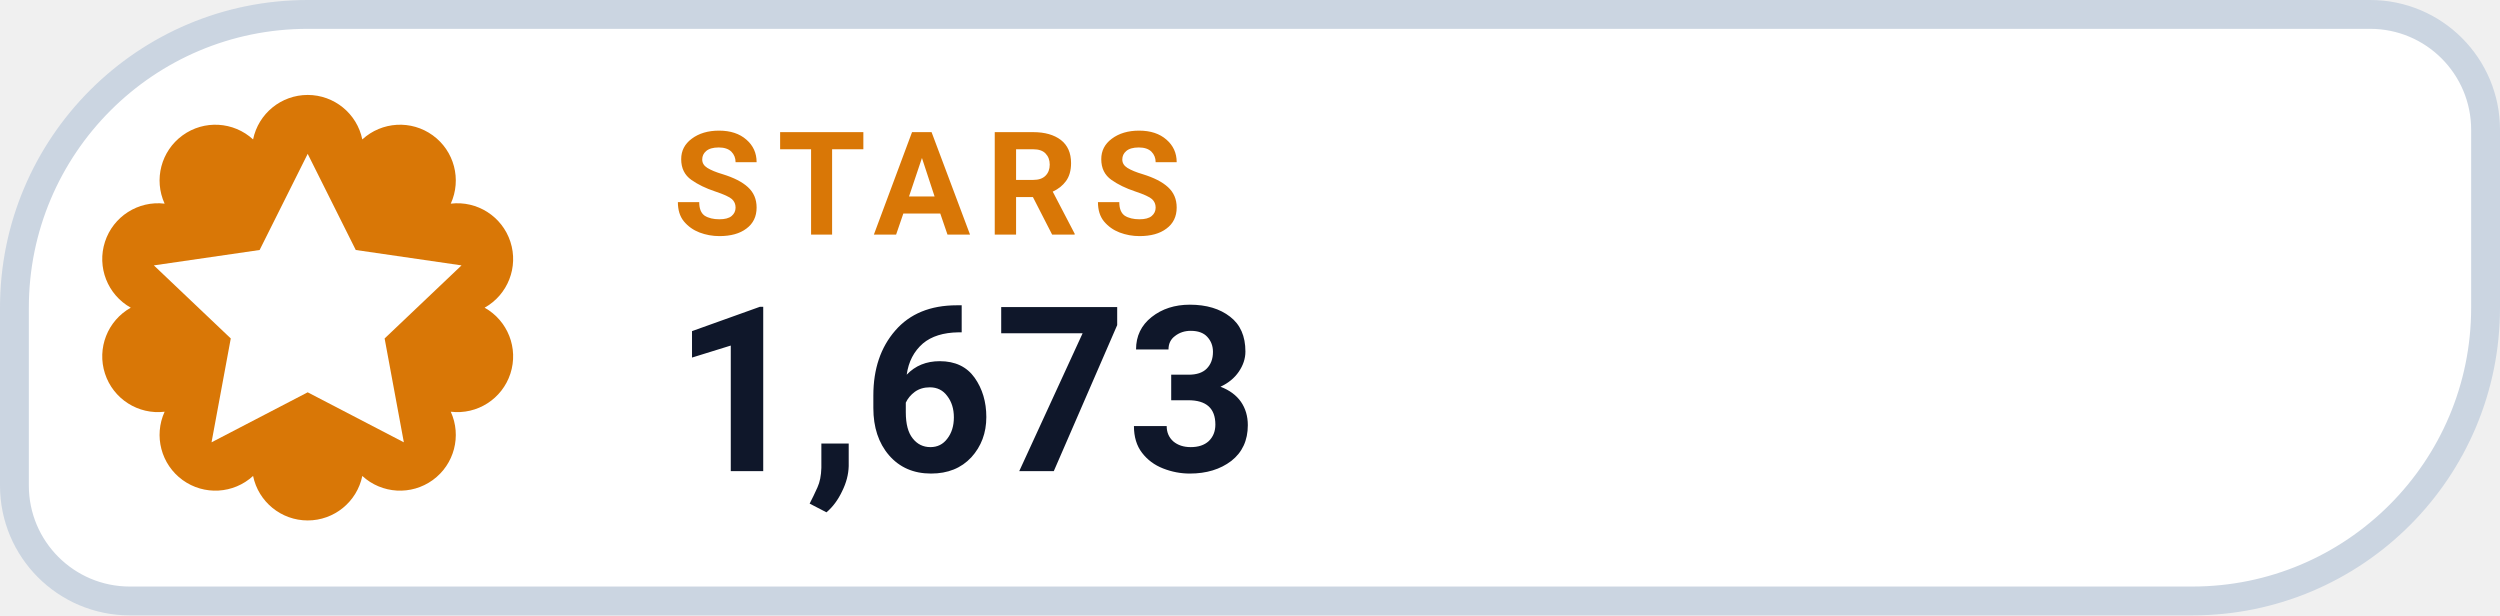
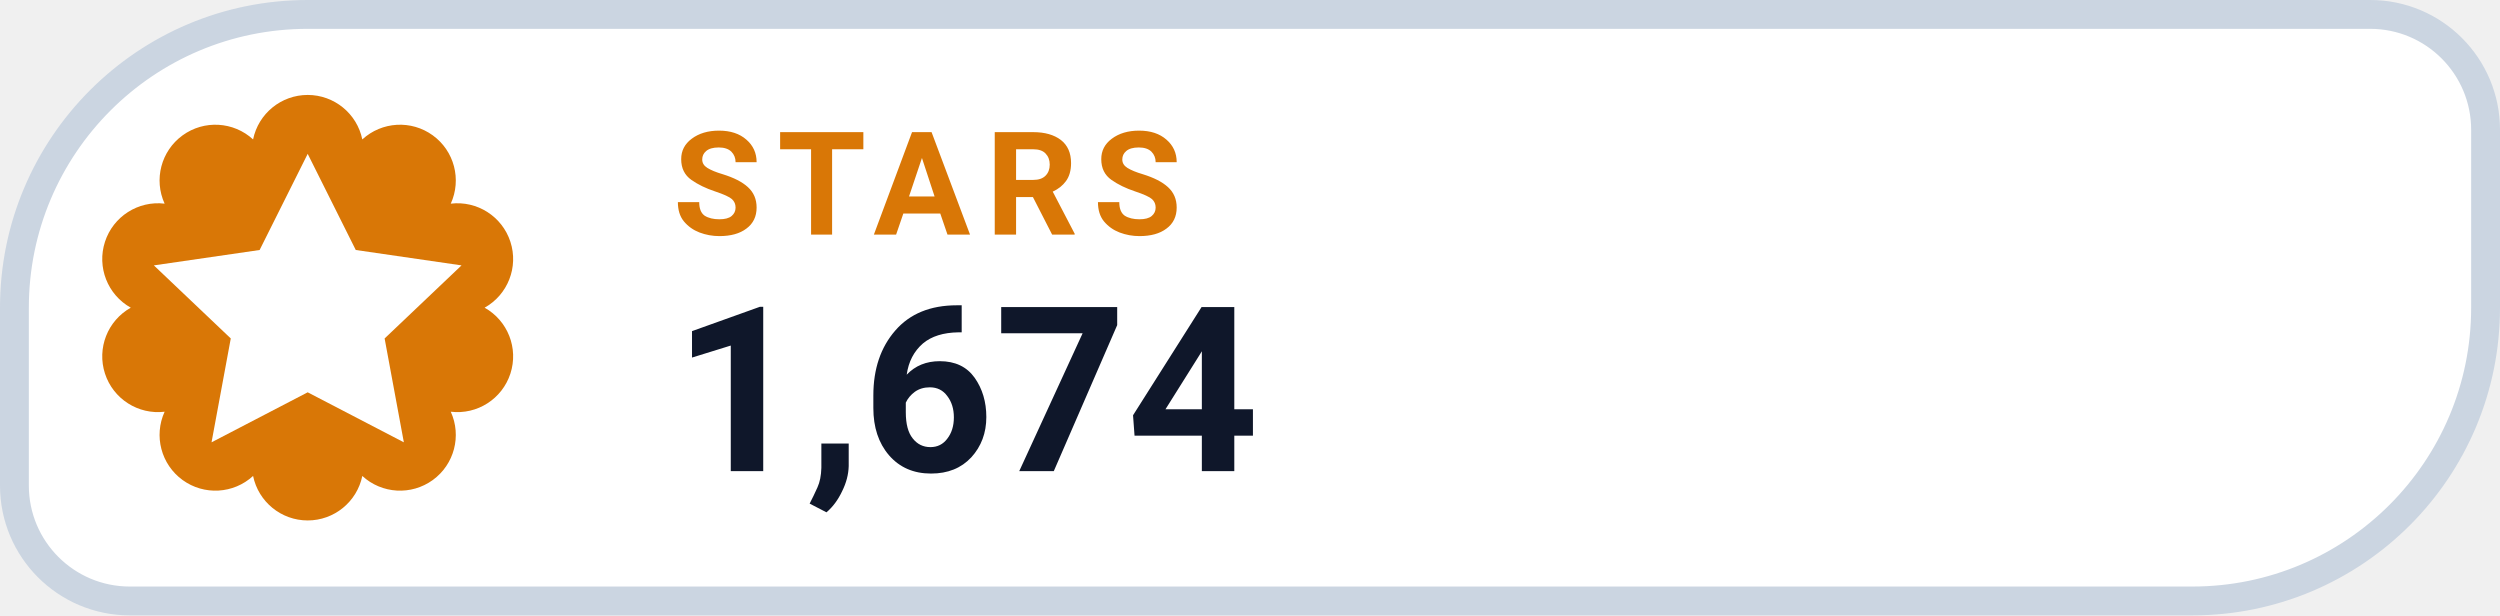
- <svg xmlns="http://www.w3.org/2000/svg" width="130" height="32" viewBox="0 0 130 32" role="img" aria-label="STARS 1,673">
+ <svg xmlns="http://www.w3.org/2000/svg" width="130" height="32" viewBox="0 0 130 32" role="img" aria-label="STARS 1,674">
  <path d="M 16.00 0.75 H 123.25 A 6.00 6.00 0 0 1 129.25 6.75 V 16.00 A 15.25 15.25 0 0 1 114.00 31.25 H 6.75 A 6.00 6.00 0 0 1 0.75 25.25 V 16.00 A 15.25 15.25 0 0 1 16.00 0.75 Z" fill="#FFFFFF" stroke="#CBD5E1" stroke-width="1.5" />
  <path d="M 13.16 7.25 A 2.90 2.90 0 0 1 18.84 7.25 A 2.90 2.90 0 0 1 23.44 10.59 A 2.90 2.90 0 0 1 25.20 16.00 A 2.90 2.90 0 0 1 23.44 21.41 A 2.90 2.90 0 0 1 18.84 24.75 A 2.90 2.90 0 0 1 13.16 24.75 A 2.90 2.90 0 0 1 8.56 21.41 A 2.90 2.90 0 0 1 6.80 16.00 A 2.90 2.90 0 0 1 8.56 10.59 A 2.90 2.90 0 0 1 13.16 7.25 Z" fill="#D97706" />
  <g transform="translate(16 16)" style="color:#FFFFFF;">
    <path d="M0 -8 l2.5 5 5.5 .8 -4 3.8 1 5.4 -5 -2.6 -5 2.6 1 -5.4 -4 -3.8 5.5 -.8 Z" fill="currentColor" />
  </g>
  <text x="35" y="12.2" fill="#D97706" font-family="-apple-system,BlinkMacSystemFont,'Segoe UI',Roboto,Helvetica,Arial,sans-serif" font-size="7.5" font-weight="700" letter-spacing=".8">STARS</text>
-   <text x="35" y="24.5" fill="#0F172A" font-family="-apple-system,BlinkMacSystemFont,'Segoe UI',Roboto,Helvetica,Arial,sans-serif" font-size="12" font-weight="750">1,673</text>
+   <text x="35" y="24.5" fill="#0F172A" font-family="-apple-system,BlinkMacSystemFont,'Segoe UI',Roboto,Helvetica,Arial,sans-serif" font-size="12" font-weight="750">1,674</text>
</svg>
